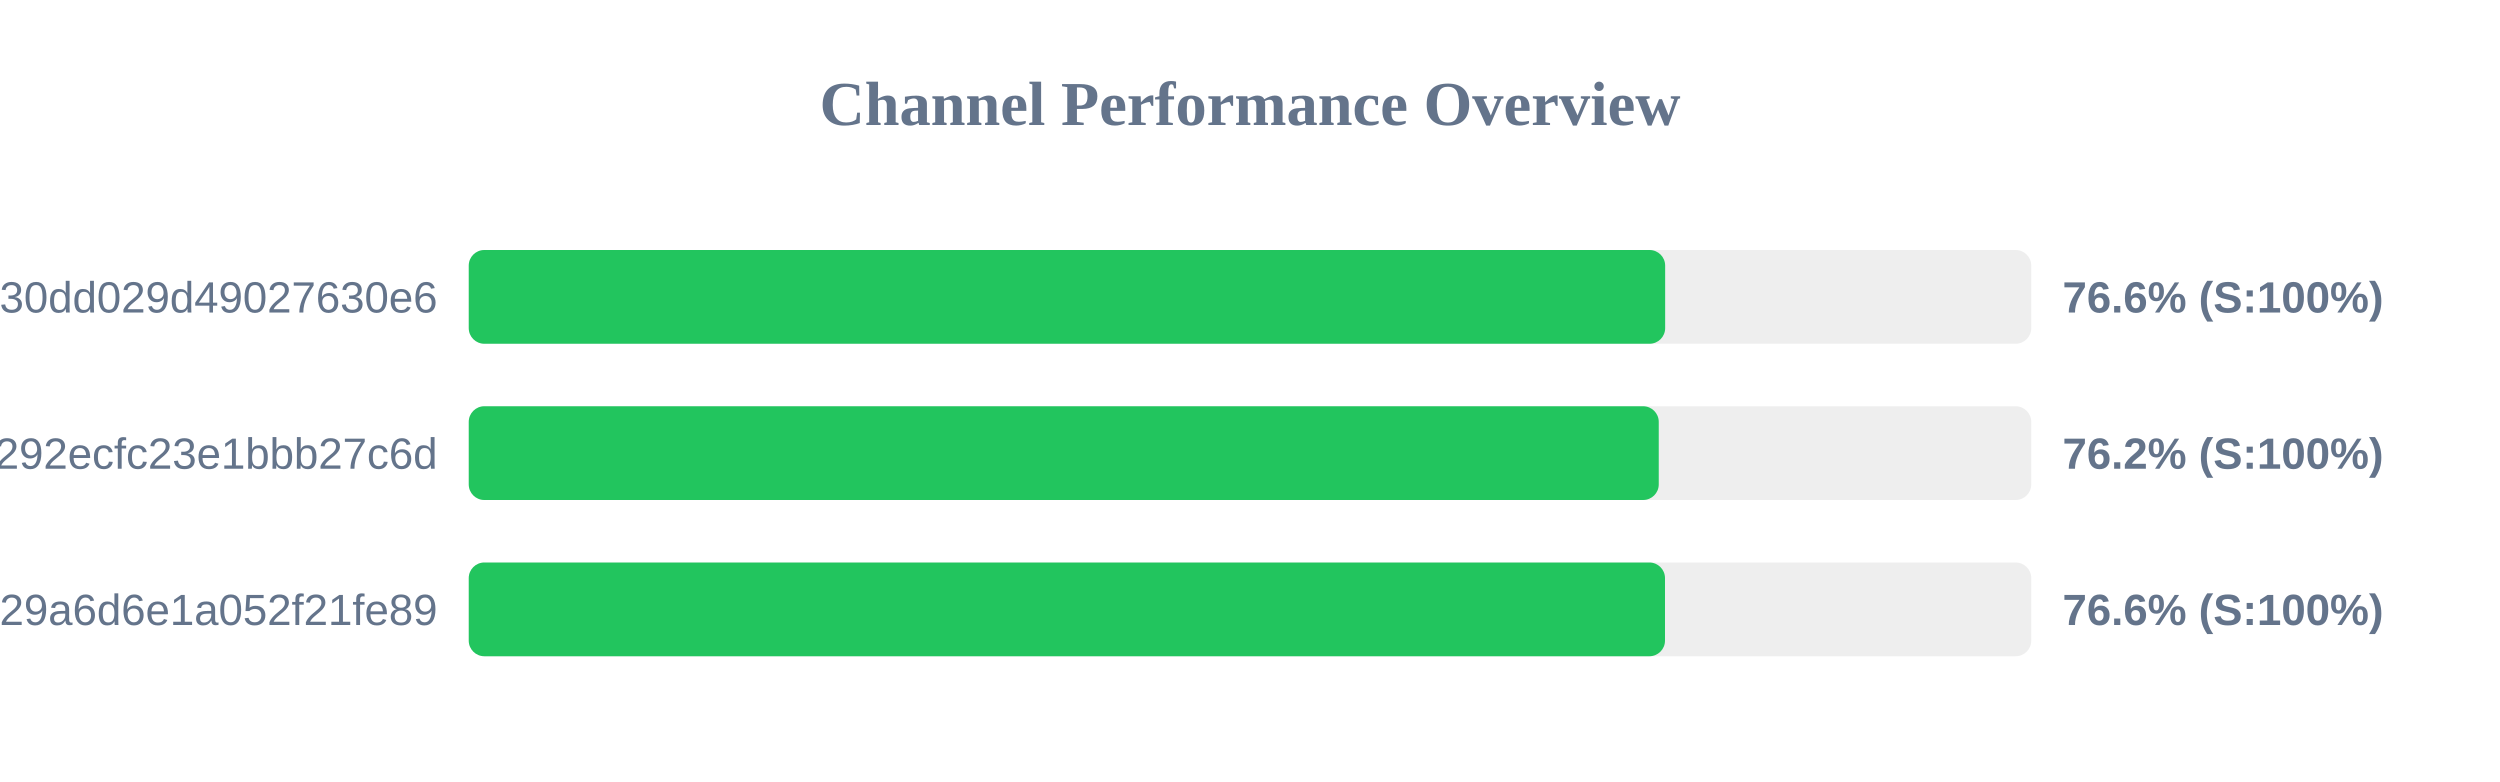
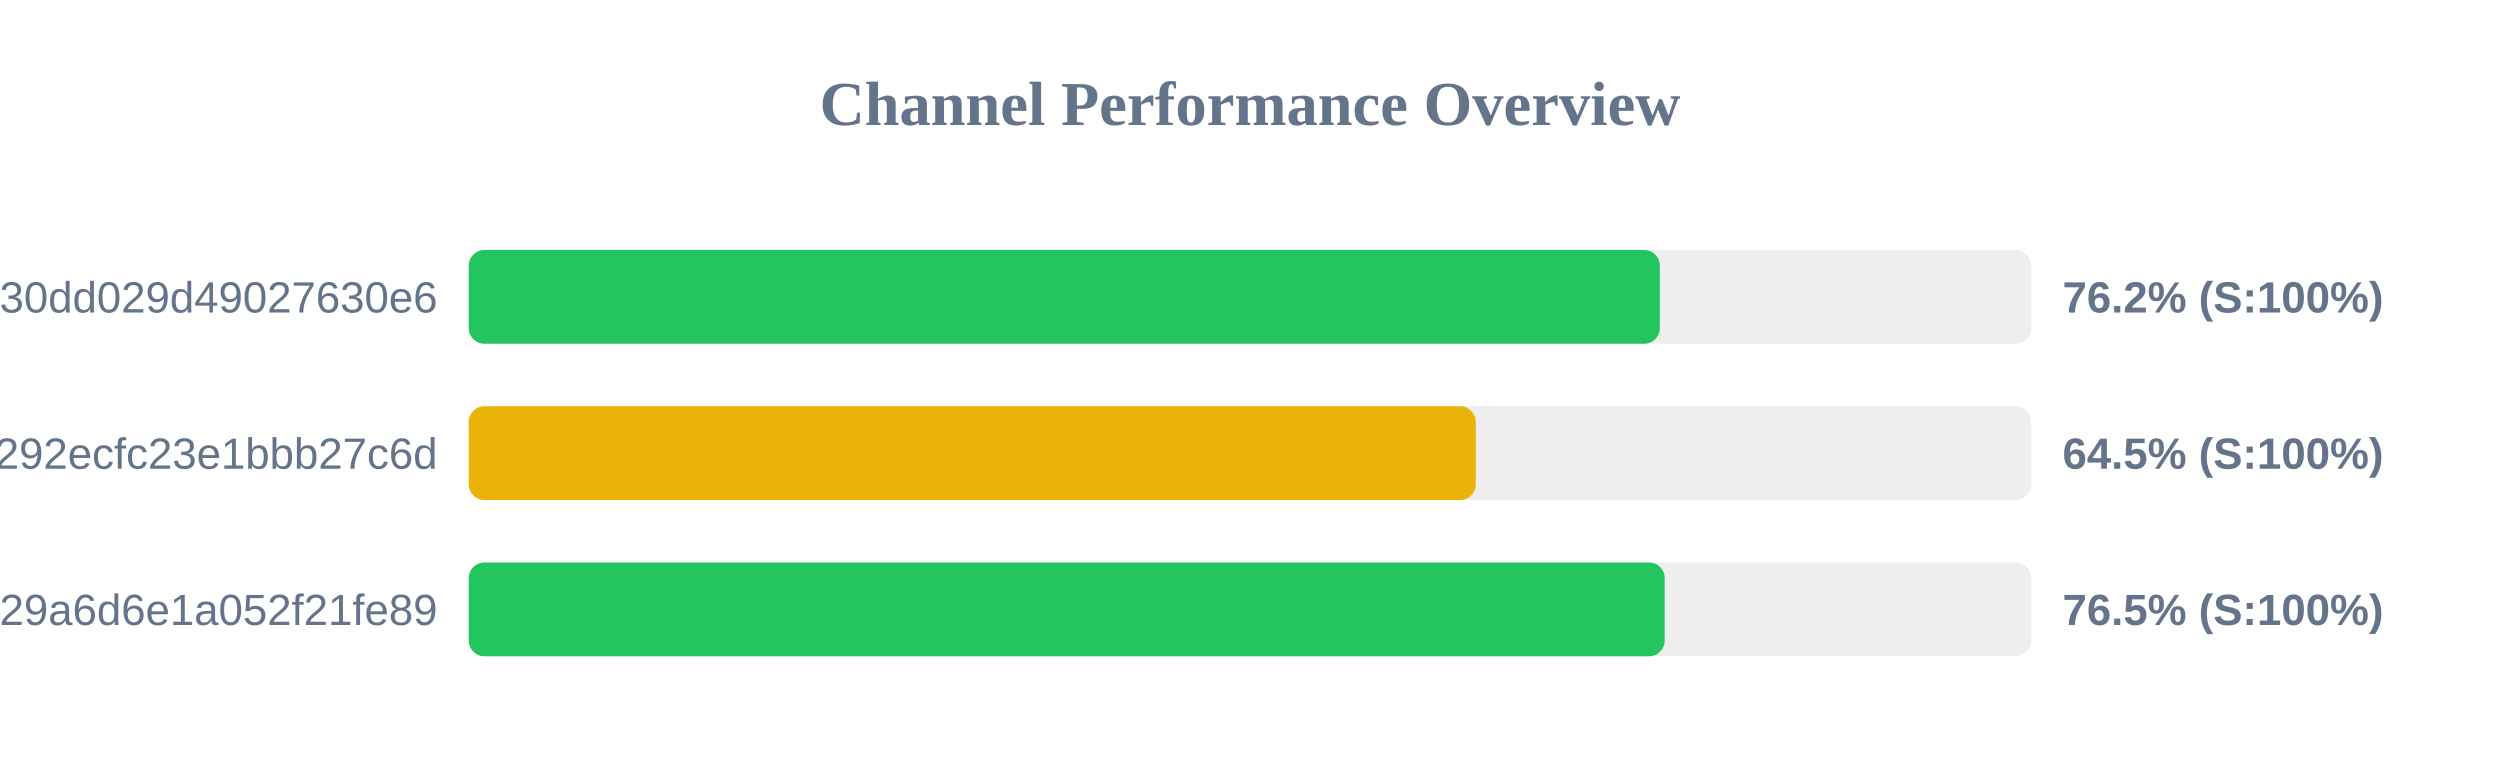
<svg xmlns="http://www.w3.org/2000/svg" width="800" height="250" version="1.1">
  <style>
        .row { font: 14px Arial; fill: #64748b; }
        .score { font: bold 14px Arial; fill: #64748b; }
    </style>
  <text x="400" y="40" text-anchor="middle" font-size="20px" font-weight="bold" fill="#64748b">Channel Performance Overview</text>
  <rect x="150" y="80" width="500" height="30" fill="#eee" rx="5" />
-   <rect x="150" y="80" width="382.85" height="30" fill="#22c55e" rx="5" />
+   <rect x="150" y="80" width="381.15" height="30" fill="#22c55e" rx="5" />
  <text x="140" y="100" text-anchor="end" class="row">subscribe?token=d984bede85ab3f30dd029d49027630e6</text>
-   <text x="660" y="100" text-anchor="start" class="score">76.6% (S:100%)</text>
+   <text x="660" y="100" text-anchor="start" class="score">76.2% (S:100%)</text>
  <rect x="150" y="130" width="500" height="30" fill="#eee" rx="5" />
-   <rect x="150" y="130" width="380.8" height="30" fill="#22c55e" rx="5" />
+   <rect x="150" y="130" width="322.25" height="30" fill="#eab308" rx="5" />
  <text x="140" y="150" text-anchor="end" class="row">d22cc5df9c2f4292ecfc23e1bbb27c6d</text>
-   <text x="660" y="150" text-anchor="start" class="score">76.2% (S:100%)</text>
+   <text x="660" y="150" text-anchor="start" class="score">64.5% (S:100%)</text>
  <rect x="150" y="180" width="500" height="30" fill="#eee" rx="5" />
-   <rect x="150" y="180" width="382.8" height="30" fill="#22c55e" rx="5" />
+   <rect x="150" y="180" width="382.7" height="30" fill="#22c55e" rx="5" />
  <text x="140" y="200" text-anchor="end" class="row">subscribe?token=5fd9707bf06e929a6d6e1a052f21fe89</text>
-   <text x="660" y="200" text-anchor="start" class="score">76.6% (S:100%)</text>
+   <text x="660" y="200" text-anchor="start" class="score">76.5% (S:100%)</text>
</svg>
